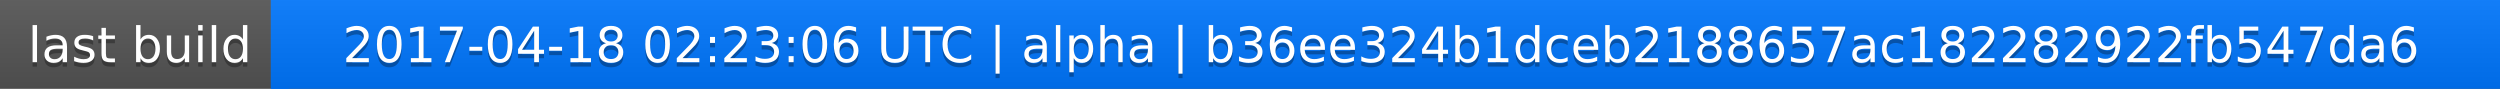
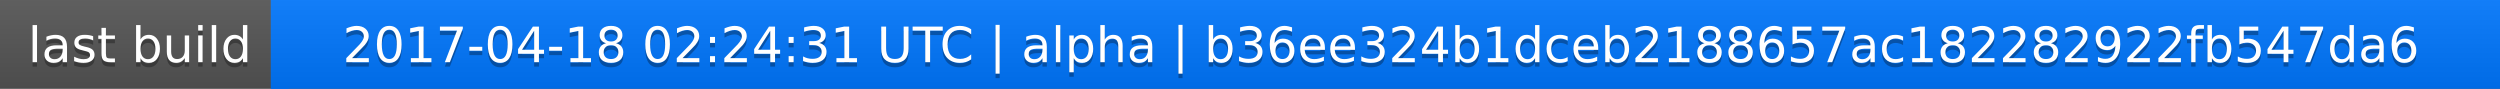
<svg xmlns="http://www.w3.org/2000/svg" width="563" height="20">
  <linearGradient id="a" x2="0" y2="100%">
    <stop offset="0" stop-color="#bbb" stop-opacity=".1" />
    <stop offset="1" stop-opacity=".1" />
  </linearGradient>
  <rect rx="0" width="563" height="20" fill="#555" />
  <rect rx="0" x="61" width="502" height="20" fill="#07f" />
  <path fill="#07f" d="M61 0h4v20h-4z" />
  <rect rx="0" width="563" height="20" fill="url(#a)" />
  <g fill="#fff" text-anchor="middle" font-family="DejaVu Sans,Verdana,Geneva,sans-serif" font-size="11">
    <text x="31.5" y="15" fill="#010101" fill-opacity=".3">last build</text>
    <text x="31.5" y="14">last build</text>
-     <text x="311" y="15" fill="#010101" fill-opacity=".3">2017-04-18 02:23:06 UTC | alpha | b36ee324b1dceb2188657ac182282922fb547da6</text>
-     <text x="311" y="14">2017-04-18 02:23:06 UTC | alpha | b36ee324b1dceb2188657ac182282922fb547da6</text>
+     <text x="311" y="15" fill="#010101" fill-opacity=".3">2017-04-18 02:24:31 UTC | alpha | b36ee324b1dceb2188657ac182282922fb547da6</text>
+     <text x="311" y="14">2017-04-18 02:24:31 UTC | alpha | b36ee324b1dceb2188657ac182282922fb547da6</text>
  </g>
</svg>
